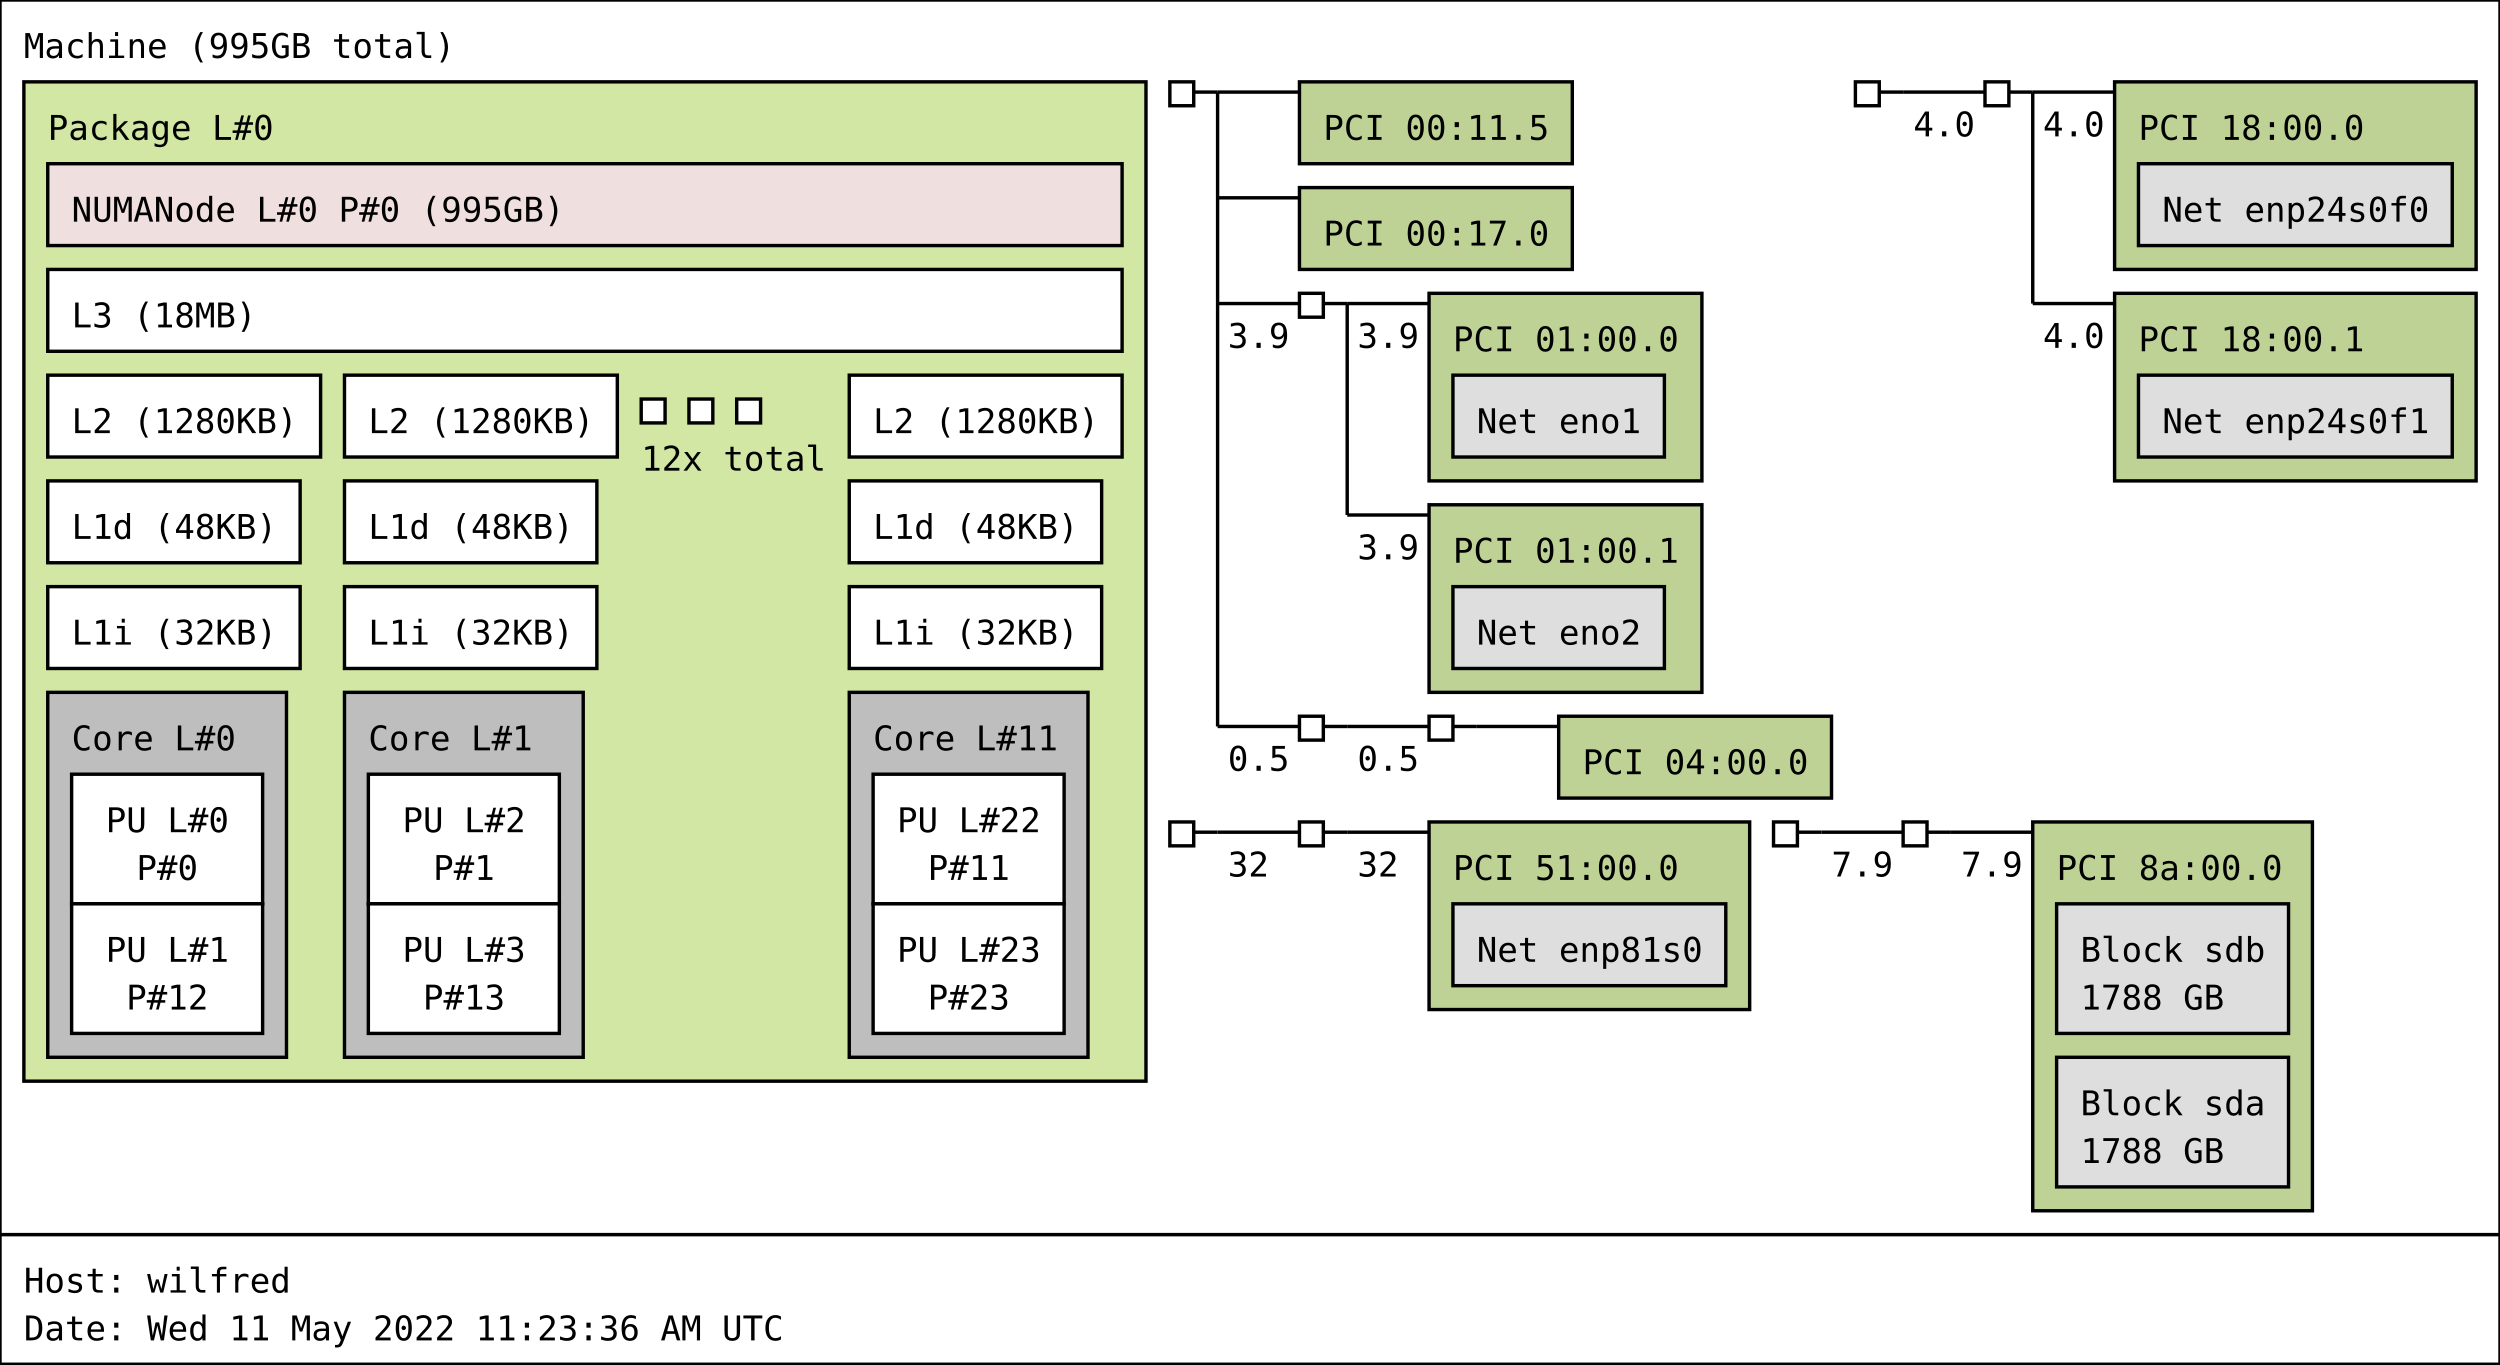
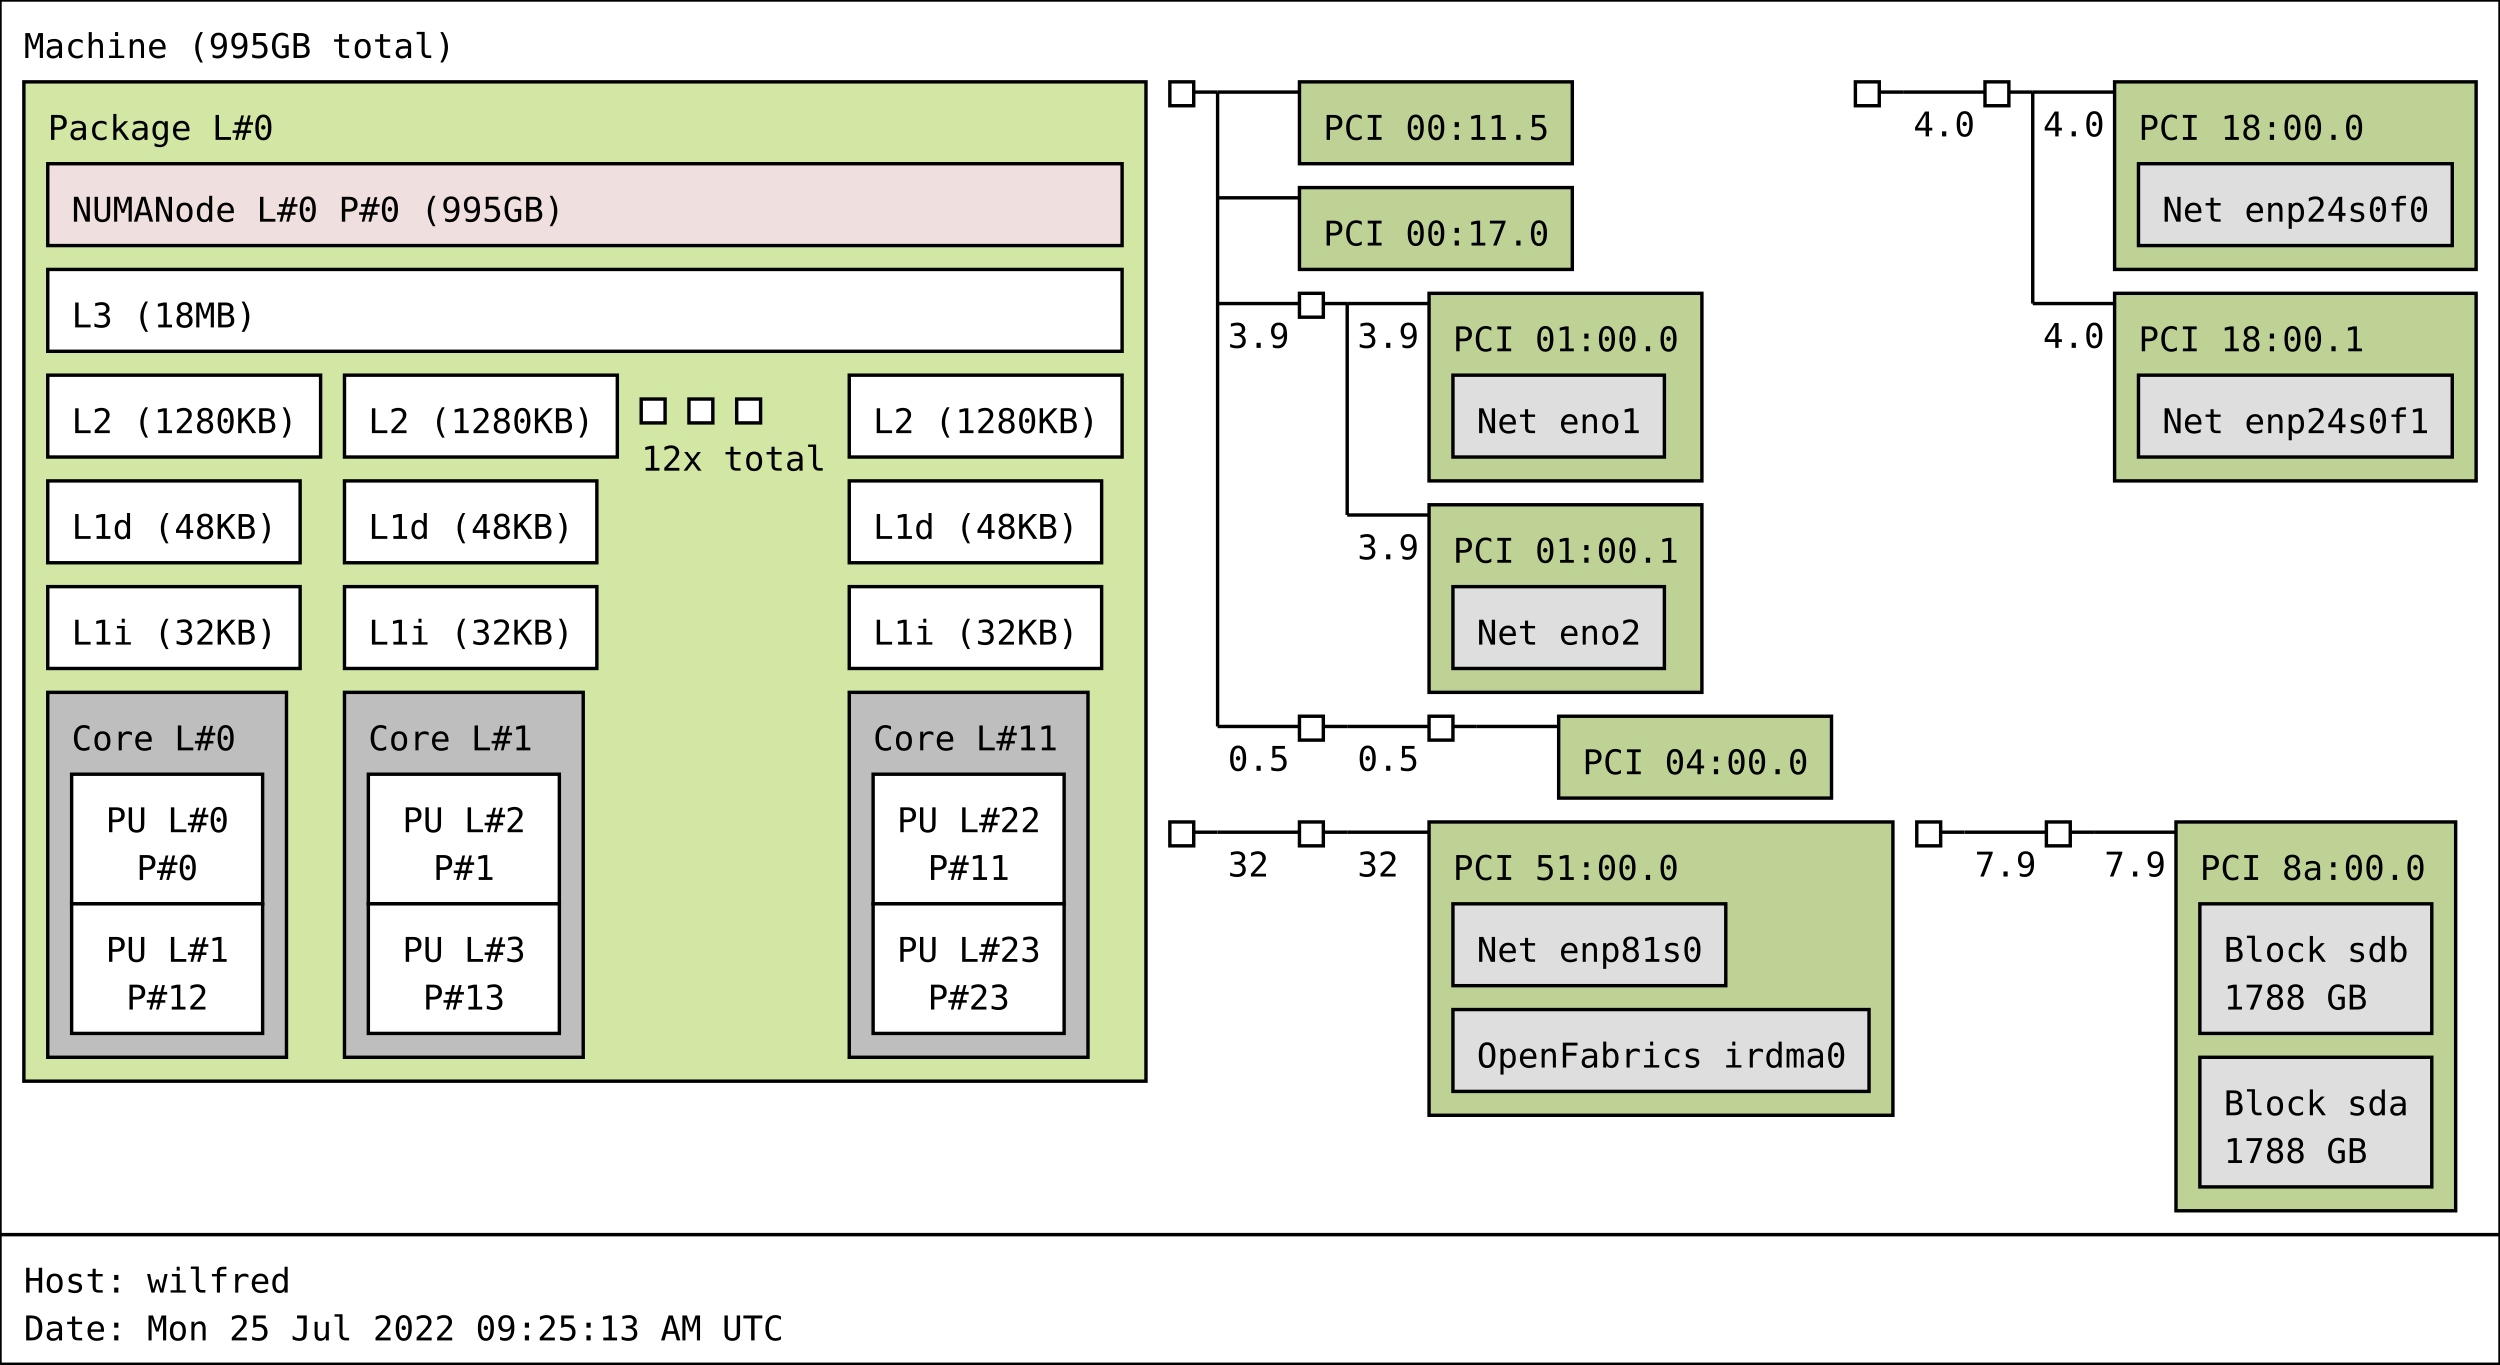
<svg xmlns="http://www.w3.org/2000/svg" width="733px" height="400px" viewBox="0 0 733px 400px" version="1.1">
  <rect id="Machine_0_rect" class="Machine" x="0" y="0" width="733" height="362" fill="rgb(255,255,255)" stroke="rgb(0,0,0)" stroke-width="1" />
  <text id="Machine_0_text" class="Machine" font-family="Monospace" x="7" y="17" fill="rgb(0,0,0)" font-size="10px">Machine (995GB total)</text>
  <rect id="Package_0_rect" class="Package" x="7" y="24" width="329" height="293" fill="rgb(210,231,164)" stroke="rgb(0,0,0)" stroke-width="1" />
  <text id="Package_0_text" class="Package" font-family="Monospace" x="14" y="41" fill="rgb(0,0,0)" font-size="10px">Package L#0</text>
  <rect id="L3_0_rect" class="L3" x="14" y="79" width="315" height="24" fill="rgb(255,255,255)" stroke="rgb(0,0,0)" stroke-width="1" />
  <text id="L3_0_text" class="L3" font-family="Monospace" x="21" y="96" fill="rgb(0,0,0)" font-size="10px">L3 (18MB)</text>
  <rect id="L2_0_rect" class="L2" x="14" y="110" width="80" height="24" fill="rgb(255,255,255)" stroke="rgb(0,0,0)" stroke-width="1" />
  <text id="L2_0_text" class="L2" font-family="Monospace" x="21" y="127" fill="rgb(0,0,0)" font-size="10px">L2 (1280KB)</text>
  <rect id="L1d_0_rect" class="L1d" x="14" y="141" width="74" height="24" fill="rgb(255,255,255)" stroke="rgb(0,0,0)" stroke-width="1" />
  <text id="L1d_0_text" class="L1d" font-family="Monospace" x="21" y="158" fill="rgb(0,0,0)" font-size="10px">L1d (48KB)</text>
  <rect id="L1i_0_rect" class="L1i" x="14" y="172" width="74" height="24" fill="rgb(255,255,255)" stroke="rgb(0,0,0)" stroke-width="1" />
  <text id="L1i_0_text" class="L1i" font-family="Monospace" x="21" y="189" fill="rgb(0,0,0)" font-size="10px">L1i (32KB)</text>
  <rect id="Core_0_rect" class="Core" x="14" y="203" width="70" height="107" fill="rgb(190,190,190)" stroke="rgb(0,0,0)" stroke-width="1" />
  <text id="Core_0_text" class="Core" font-family="Monospace" x="21" y="220" fill="rgb(0,0,0)" font-size="10px">Core L#0</text>
  <rect id="PU_0_rect" class="PU" x="21" y="227" width="56" height="38" fill="rgb(255,255,255)" stroke="rgb(0,0,0)" stroke-width="1" />
  <text id="PU_0_text" class="PU" font-family="Monospace" x="31" y="244" fill="rgb(0,0,0)" font-size="10px">PU L#0</text>
  <text id="PU_0_text_1" class="PU" font-family="Monospace" x="40" y="258" fill="rgb(0,0,0)" font-size="10px">P#0</text>
  <rect id="PU_1_rect" class="PU" x="21" y="265" width="56" height="38" fill="rgb(255,255,255)" stroke="rgb(0,0,0)" stroke-width="1" />
  <text id="PU_1_text" class="PU" font-family="Monospace" x="31" y="282" fill="rgb(0,0,0)" font-size="10px">PU L#1</text>
  <text id="PU_1_text_1" class="PU" font-family="Monospace" x="37" y="296" fill="rgb(0,0,0)" font-size="10px">P#12</text>
  <rect id="L2_1_rect" class="L2" x="101" y="110" width="80" height="24" fill="rgb(255,255,255)" stroke="rgb(0,0,0)" stroke-width="1" />
  <text id="L2_1_text" class="L2" font-family="Monospace" x="108" y="127" fill="rgb(0,0,0)" font-size="10px">L2 (1280KB)</text>
  <rect id="L1d_1_rect" class="L1d" x="101" y="141" width="74" height="24" fill="rgb(255,255,255)" stroke="rgb(0,0,0)" stroke-width="1" />
  <text id="L1d_1_text" class="L1d" font-family="Monospace" x="108" y="158" fill="rgb(0,0,0)" font-size="10px">L1d (48KB)</text>
  <rect id="L1i_1_rect" class="L1i" x="101" y="172" width="74" height="24" fill="rgb(255,255,255)" stroke="rgb(0,0,0)" stroke-width="1" />
  <text id="L1i_1_text" class="L1i" font-family="Monospace" x="108" y="189" fill="rgb(0,0,0)" font-size="10px">L1i (32KB)</text>
  <rect id="Core_1_rect" class="Core" x="101" y="203" width="70" height="107" fill="rgb(190,190,190)" stroke="rgb(0,0,0)" stroke-width="1" />
  <text id="Core_1_text" class="Core" font-family="Monospace" x="108" y="220" fill="rgb(0,0,0)" font-size="10px">Core L#1</text>
  <rect id="PU_2_rect" class="PU" x="108" y="227" width="56" height="38" fill="rgb(255,255,255)" stroke="rgb(0,0,0)" stroke-width="1" />
  <text id="PU_2_text" class="PU" font-family="Monospace" x="118" y="244" fill="rgb(0,0,0)" font-size="10px">PU L#2</text>
  <text id="PU_2_text_1" class="PU" font-family="Monospace" x="127" y="258" fill="rgb(0,0,0)" font-size="10px">P#1</text>
  <rect id="PU_3_rect" class="PU" x="108" y="265" width="56" height="38" fill="rgb(255,255,255)" stroke="rgb(0,0,0)" stroke-width="1" />
  <text id="PU_3_text" class="PU" font-family="Monospace" x="118" y="282" fill="rgb(0,0,0)" font-size="10px">PU L#3</text>
  <text id="PU_3_text_1" class="PU" font-family="Monospace" x="124" y="296" fill="rgb(0,0,0)" font-size="10px">P#13</text>
  <rect id="L2_2_rect" class="L2" x="188" y="117" width="7" height="7" fill="rgb(255,255,255)" stroke="rgb(0,0,0)" stroke-width="1" />
  <rect id="L2_2_rect" class="L2" x="202" y="117" width="7" height="7" fill="rgb(255,255,255)" stroke="rgb(0,0,0)" stroke-width="1" />
  <rect id="L2_2_rect" class="L2" x="216" y="117" width="7" height="7" fill="rgb(255,255,255)" stroke="rgb(0,0,0)" stroke-width="1" />
  <text id="L2_2_text" class="L2" font-family="Monospace" x="188" y="138" fill="rgb(0,0,0)" font-size="10px">12x total</text>
  <rect id="L2_11_rect" class="L2" x="249" y="110" width="80" height="24" fill="rgb(255,255,255)" stroke="rgb(0,0,0)" stroke-width="1" />
  <text id="L2_11_text" class="L2" font-family="Monospace" x="256" y="127" fill="rgb(0,0,0)" font-size="10px">L2 (1280KB)</text>
  <rect id="L1d_11_rect" class="L1d" x="249" y="141" width="74" height="24" fill="rgb(255,255,255)" stroke="rgb(0,0,0)" stroke-width="1" />
  <text id="L1d_11_text" class="L1d" font-family="Monospace" x="256" y="158" fill="rgb(0,0,0)" font-size="10px">L1d (48KB)</text>
  <rect id="L1i_11_rect" class="L1i" x="249" y="172" width="74" height="24" fill="rgb(255,255,255)" stroke="rgb(0,0,0)" stroke-width="1" />
  <text id="L1i_11_text" class="L1i" font-family="Monospace" x="256" y="189" fill="rgb(0,0,0)" font-size="10px">L1i (32KB)</text>
  <rect id="Core_11_rect" class="Core" x="249" y="203" width="70" height="107" fill="rgb(190,190,190)" stroke="rgb(0,0,0)" stroke-width="1" />
  <text id="Core_11_text" class="Core" font-family="Monospace" x="256" y="220" fill="rgb(0,0,0)" font-size="10px">Core L#11</text>
  <rect id="PU_22_rect" class="PU" x="256" y="227" width="56" height="38" fill="rgb(255,255,255)" stroke="rgb(0,0,0)" stroke-width="1" />
  <text id="PU_22_text" class="PU" font-family="Monospace" x="263" y="244" fill="rgb(0,0,0)" font-size="10px">PU L#22</text>
  <text id="PU_22_text_1" class="PU" font-family="Monospace" x="272" y="258" fill="rgb(0,0,0)" font-size="10px">P#11</text>
  <rect id="PU_23_rect" class="PU" x="256" y="265" width="56" height="38" fill="rgb(255,255,255)" stroke="rgb(0,0,0)" stroke-width="1" />
  <text id="PU_23_text" class="PU" font-family="Monospace" x="263" y="282" fill="rgb(0,0,0)" font-size="10px">PU L#23</text>
  <text id="PU_23_text_1" class="PU" font-family="Monospace" x="272" y="296" fill="rgb(0,0,0)" font-size="10px">P#23</text>
  <rect id="NUMANode_0_rect" class="NUMANode" x="14" y="48" width="315" height="24" fill="rgb(239,223,222)" stroke="rgb(0,0,0)" stroke-width="1" />
  <text id="NUMANode_0_text" class="NUMANode" font-family="Monospace" x="21" y="65" fill="rgb(0,0,0)" font-size="10px">NUMANode L#0 P#0 (995GB)</text>
  <rect id="HostBridge_0_rect" class="HostBridge" x="343" y="24" width="7" height="7" fill="rgb(255,255,255)" stroke="rgb(0,0,0)" stroke-width="1" />
  <line id="HostBridge_0_line" class="HostBridge" x1="350" y1="27" x2="357" y2="27" stroke="rgb(0,0,0)" stroke-width="1" />
  <line id="HostBridge_0_line_2" class="HostBridge" x1="357" y1="27" x2="381" y2="27" stroke="rgb(0,0,0)" stroke-width="1" />
  <line id="HostBridge_0_line_3" class="HostBridge" x1="357" y1="58" x2="381" y2="58" stroke="rgb(0,0,0)" stroke-width="1" />
  <line id="HostBridge_0_line_4" class="HostBridge" x1="357" y1="89" x2="381" y2="89" stroke="rgb(0,0,0)" stroke-width="1" />
  <text id="HostBridge_0_text_4" class="HostBridge" font-family="Monospace" x="360" y="102" fill="rgb(0,0,0)" font-size="10px">3.9</text>
  <line id="HostBridge_0_line_5" class="HostBridge" x1="357" y1="213" x2="381" y2="213" stroke="rgb(0,0,0)" stroke-width="1" />
  <text id="HostBridge_0_text_5" class="HostBridge" font-family="Monospace" x="360" y="226" fill="rgb(0,0,0)" font-size="10px">0.5</text>
  <line id="HostBridge_0_line_1" class="HostBridge" x1="357" y1="27" x2="357" y2="213" stroke="rgb(0,0,0)" stroke-width="1" />
  <rect id="PCI_0_rect" class="PCI" x="381" y="24" width="80" height="24" fill="rgb(190,210,149)" stroke="rgb(0,0,0)" stroke-width="1" />
  <text id="PCI_0_text" class="PCI" font-family="Monospace" x="388" y="41" fill="rgb(0,0,0)" font-size="10px">PCI 00:11.5</text>
  <rect id="PCI_1_rect" class="PCI" x="381" y="55" width="80" height="24" fill="rgb(190,210,149)" stroke="rgb(0,0,0)" stroke-width="1" />
  <text id="PCI_1_text" class="PCI" font-family="Monospace" x="388" y="72" fill="rgb(0,0,0)" font-size="10px">PCI 00:17.0</text>
  <rect id="PCIBridge_1_rect" class="PCIBridge" x="381" y="86" width="7" height="7" fill="rgb(255,255,255)" stroke="rgb(0,0,0)" stroke-width="1" />
  <line id="PCIBridge_1_line" class="PCIBridge" x1="388" y1="89" x2="395" y2="89" stroke="rgb(0,0,0)" stroke-width="1" />
  <line id="PCIBridge_1_line_2" class="PCIBridge" x1="395" y1="89" x2="419" y2="89" stroke="rgb(0,0,0)" stroke-width="1" />
  <text id="PCIBridge_1_text_2" class="PCIBridge" font-family="Monospace" x="398" y="102" fill="rgb(0,0,0)" font-size="10px">3.9</text>
  <line id="PCIBridge_1_line_3" class="PCIBridge" x1="395" y1="151" x2="419" y2="151" stroke="rgb(0,0,0)" stroke-width="1" />
  <text id="PCIBridge_1_text_3" class="PCIBridge" font-family="Monospace" x="398" y="164" fill="rgb(0,0,0)" font-size="10px">3.9</text>
  <line id="PCIBridge_1_line_1" class="PCIBridge" x1="395" y1="89" x2="395" y2="151" stroke="rgb(0,0,0)" stroke-width="1" />
  <rect id="PCI_2_rect" class="PCI" x="419" y="86" width="80" height="55" fill="rgb(190,210,149)" stroke="rgb(0,0,0)" stroke-width="1" />
  <text id="PCI_2_text" class="PCI" font-family="Monospace" x="426" y="103" fill="rgb(0,0,0)" font-size="10px">PCI 01:00.0</text>
  <rect id="Net_0_rect" class="Net" x="426" y="110" width="62" height="24" fill="rgb(222,222,222)" stroke="rgb(0,0,0)" stroke-width="1" />
  <text id="Net_0_text" class="Net" font-family="Monospace" x="433" y="127" fill="rgb(0,0,0)" font-size="10px">Net eno1</text>
  <rect id="PCI_3_rect" class="PCI" x="419" y="148" width="80" height="55" fill="rgb(190,210,149)" stroke="rgb(0,0,0)" stroke-width="1" />
  <text id="PCI_3_text" class="PCI" font-family="Monospace" x="426" y="165" fill="rgb(0,0,0)" font-size="10px">PCI 01:00.1</text>
  <rect id="Net_1_rect" class="Net" x="426" y="172" width="62" height="24" fill="rgb(222,222,222)" stroke="rgb(0,0,0)" stroke-width="1" />
  <text id="Net_1_text" class="Net" font-family="Monospace" x="433" y="189" fill="rgb(0,0,0)" font-size="10px">Net eno2</text>
  <rect id="PCIBridge_2_rect" class="PCIBridge" x="381" y="210" width="7" height="7" fill="rgb(255,255,255)" stroke="rgb(0,0,0)" stroke-width="1" />
  <line id="PCIBridge_2_line" class="PCIBridge" x1="388" y1="213" x2="395" y2="213" stroke="rgb(0,0,0)" stroke-width="1" />
  <line id="PCIBridge_2_line_2" class="PCIBridge" x1="395" y1="213" x2="419" y2="213" stroke="rgb(0,0,0)" stroke-width="1" />
  <text id="PCIBridge_2_text_2" class="PCIBridge" font-family="Monospace" x="398" y="226" fill="rgb(0,0,0)" font-size="10px">0.5</text>
  <line id="PCIBridge_2_line_1" class="PCIBridge" x1="395" y1="213" x2="395" y2="213" stroke="rgb(0,0,0)" stroke-width="1" />
  <rect id="PCIBridge_3_rect" class="PCIBridge" x="419" y="210" width="7" height="7" fill="rgb(255,255,255)" stroke="rgb(0,0,0)" stroke-width="1" />
  <line id="PCIBridge_3_line" class="PCIBridge" x1="426" y1="213" x2="433" y2="213" stroke="rgb(0,0,0)" stroke-width="1" />
  <line id="PCIBridge_3_line_2" class="PCIBridge" x1="433" y1="213" x2="457" y2="213" stroke="rgb(0,0,0)" stroke-width="1" />
  <line id="PCIBridge_3_line_1" class="PCIBridge" x1="433" y1="213" x2="433" y2="213" stroke="rgb(0,0,0)" stroke-width="1" />
  <rect id="PCI_4_rect" class="PCI" x="457" y="210" width="80" height="24" fill="rgb(190,210,149)" stroke="rgb(0,0,0)" stroke-width="1" />
  <text id="PCI_4_text" class="PCI" font-family="Monospace" x="464" y="227" fill="rgb(0,0,0)" font-size="10px">PCI 04:00.0</text>
  <rect id="HostBridge_4_rect" class="HostBridge" x="544" y="24" width="7" height="7" fill="rgb(255,255,255)" stroke="rgb(0,0,0)" stroke-width="1" />
  <line id="HostBridge_4_line" class="HostBridge" x1="551" y1="27" x2="558" y2="27" stroke="rgb(0,0,0)" stroke-width="1" />
  <line id="HostBridge_4_line_2" class="HostBridge" x1="558" y1="27" x2="582" y2="27" stroke="rgb(0,0,0)" stroke-width="1" />
  <text id="HostBridge_4_text_2" class="HostBridge" font-family="Monospace" x="561" y="40" fill="rgb(0,0,0)" font-size="10px">4.0</text>
  <line id="HostBridge_4_line_1" class="HostBridge" x1="558" y1="27" x2="558" y2="27" stroke="rgb(0,0,0)" stroke-width="1" />
  <rect id="PCIBridge_5_rect" class="PCIBridge" x="582" y="24" width="7" height="7" fill="rgb(255,255,255)" stroke="rgb(0,0,0)" stroke-width="1" />
  <line id="PCIBridge_5_line" class="PCIBridge" x1="589" y1="27" x2="596" y2="27" stroke="rgb(0,0,0)" stroke-width="1" />
  <line id="PCIBridge_5_line_2" class="PCIBridge" x1="596" y1="27" x2="620" y2="27" stroke="rgb(0,0,0)" stroke-width="1" />
  <text id="PCIBridge_5_text_2" class="PCIBridge" font-family="Monospace" x="599" y="40" fill="rgb(0,0,0)" font-size="10px">4.0</text>
  <line id="PCIBridge_5_line_3" class="PCIBridge" x1="596" y1="89" x2="620" y2="89" stroke="rgb(0,0,0)" stroke-width="1" />
  <text id="PCIBridge_5_text_3" class="PCIBridge" font-family="Monospace" x="599" y="102" fill="rgb(0,0,0)" font-size="10px">4.0</text>
  <line id="PCIBridge_5_line_1" class="PCIBridge" x1="596" y1="27" x2="596" y2="89" stroke="rgb(0,0,0)" stroke-width="1" />
  <rect id="PCI_5_rect" class="PCI" x="620" y="24" width="106" height="55" fill="rgb(190,210,149)" stroke="rgb(0,0,0)" stroke-width="1" />
  <text id="PCI_5_text" class="PCI" font-family="Monospace" x="627" y="41" fill="rgb(0,0,0)" font-size="10px">PCI 18:00.0</text>
  <rect id="Net_2_rect" class="Net" x="627" y="48" width="92" height="24" fill="rgb(222,222,222)" stroke="rgb(0,0,0)" stroke-width="1" />
  <text id="Net_2_text" class="Net" font-family="Monospace" x="634" y="65" fill="rgb(0,0,0)" font-size="10px">Net enp24s0f0</text>
  <rect id="PCI_6_rect" class="PCI" x="620" y="86" width="106" height="55" fill="rgb(190,210,149)" stroke="rgb(0,0,0)" stroke-width="1" />
  <text id="PCI_6_text" class="PCI" font-family="Monospace" x="627" y="103" fill="rgb(0,0,0)" font-size="10px">PCI 18:00.1</text>
  <rect id="Net_3_rect" class="Net" x="627" y="110" width="92" height="24" fill="rgb(222,222,222)" stroke="rgb(0,0,0)" stroke-width="1" />
  <text id="Net_3_text" class="Net" font-family="Monospace" x="634" y="127" fill="rgb(0,0,0)" font-size="10px">Net enp24s0f1</text>
  <rect id="HostBridge_6_rect" class="HostBridge" x="343" y="241" width="7" height="7" fill="rgb(255,255,255)" stroke="rgb(0,0,0)" stroke-width="1" />
  <line id="HostBridge_6_line" class="HostBridge" x1="350" y1="244" x2="357" y2="244" stroke="rgb(0,0,0)" stroke-width="1" />
  <line id="HostBridge_6_line_2" class="HostBridge" x1="357" y1="244" x2="381" y2="244" stroke="rgb(0,0,0)" stroke-width="1" />
  <text id="HostBridge_6_text_2" class="HostBridge" font-family="Monospace" x="360" y="257" fill="rgb(0,0,0)" font-size="10px">32</text>
  <line id="HostBridge_6_line_1" class="HostBridge" x1="357" y1="244" x2="357" y2="244" stroke="rgb(0,0,0)" stroke-width="1" />
  <rect id="PCIBridge_7_rect" class="PCIBridge" x="381" y="241" width="7" height="7" fill="rgb(255,255,255)" stroke="rgb(0,0,0)" stroke-width="1" />
  <line id="PCIBridge_7_line" class="PCIBridge" x1="388" y1="244" x2="395" y2="244" stroke="rgb(0,0,0)" stroke-width="1" />
  <line id="PCIBridge_7_line_2" class="PCIBridge" x1="395" y1="244" x2="419" y2="244" stroke="rgb(0,0,0)" stroke-width="1" />
  <text id="PCIBridge_7_text_2" class="PCIBridge" font-family="Monospace" x="398" y="257" fill="rgb(0,0,0)" font-size="10px">32</text>
  <line id="PCIBridge_7_line_1" class="PCIBridge" x1="395" y1="244" x2="395" y2="244" stroke="rgb(0,0,0)" stroke-width="1" />
-   <rect id="PCI_7_rect" class="PCI" x="419" y="241" width="94" height="55" fill="rgb(190,210,149)" stroke="rgb(0,0,0)" stroke-width="1" />
+   <rect id="PCI_7_rect" class="PCI" x="419" y="241" width="136" height="86" fill="rgb(190,210,149)" stroke="rgb(0,0,0)" stroke-width="1" />
  <text id="PCI_7_text" class="PCI" font-family="Monospace" x="426" y="258" fill="rgb(0,0,0)" font-size="10px">PCI 51:00.0</text>
  <rect id="Net_4_rect" class="Net" x="426" y="265" width="80" height="24" fill="rgb(222,222,222)" stroke="rgb(0,0,0)" stroke-width="1" />
  <text id="Net_4_text" class="Net" font-family="Monospace" x="433" y="282" fill="rgb(0,0,0)" font-size="10px">Net enp81s0</text>
-   <rect id="HostBridge_8_rect" class="HostBridge" x="520" y="241" width="7" height="7" fill="rgb(255,255,255)" stroke="rgb(0,0,0)" stroke-width="1" />
-   <line id="HostBridge_8_line" class="HostBridge" x1="527" y1="244" x2="534" y2="244" stroke="rgb(0,0,0)" stroke-width="1" />
-   <line id="HostBridge_8_line_2" class="HostBridge" x1="534" y1="244" x2="558" y2="244" stroke="rgb(0,0,0)" stroke-width="1" />
-   <text id="HostBridge_8_text_2" class="HostBridge" font-family="Monospace" x="537" y="257" fill="rgb(0,0,0)" font-size="10px">7.9</text>
-   <line id="HostBridge_8_line_1" class="HostBridge" x1="534" y1="244" x2="534" y2="244" stroke="rgb(0,0,0)" stroke-width="1" />
-   <rect id="PCIBridge_9_rect" class="PCIBridge" x="558" y="241" width="7" height="7" fill="rgb(255,255,255)" stroke="rgb(0,0,0)" stroke-width="1" />
-   <line id="PCIBridge_9_line" class="PCIBridge" x1="565" y1="244" x2="572" y2="244" stroke="rgb(0,0,0)" stroke-width="1" />
-   <line id="PCIBridge_9_line_2" class="PCIBridge" x1="572" y1="244" x2="596" y2="244" stroke="rgb(0,0,0)" stroke-width="1" />
-   <text id="PCIBridge_9_text_2" class="PCIBridge" font-family="Monospace" x="575" y="257" fill="rgb(0,0,0)" font-size="10px">7.9</text>
-   <line id="PCIBridge_9_line_1" class="PCIBridge" x1="572" y1="244" x2="572" y2="244" stroke="rgb(0,0,0)" stroke-width="1" />
-   <rect id="PCI_8_rect" class="PCI" x="596" y="241" width="82" height="114" fill="rgb(190,210,149)" stroke="rgb(0,0,0)" stroke-width="1" />
-   <text id="PCI_8_text" class="PCI" font-family="Monospace" x="603" y="258" fill="rgb(0,0,0)" font-size="10px">PCI 8a:00.0</text>
-   <rect id="Block_5_rect" class="Block" x="603" y="265" width="68" height="38" fill="rgb(222,222,222)" stroke="rgb(0,0,0)" stroke-width="1" />
-   <text id="Block_5_text" class="Block" font-family="Monospace" x="610" y="282" fill="rgb(0,0,0)" font-size="10px">Block sdb</text>
-   <text id="Block_5_text_1" class="Block" font-family="Monospace" x="610" y="296" fill="rgb(0,0,0)" font-size="10px">1788 GB</text>
-   <rect id="Block_6_rect" class="Block" x="603" y="310" width="68" height="38" fill="rgb(222,222,222)" stroke="rgb(0,0,0)" stroke-width="1" />
-   <text id="Block_6_text" class="Block" font-family="Monospace" x="610" y="327" fill="rgb(0,0,0)" font-size="10px">Block sda</text>
-   <text id="Block_6_text_1" class="Block" font-family="Monospace" x="610" y="341" fill="rgb(0,0,0)" font-size="10px">1788 GB</text>
+   <rect id="OpenFabrics_5_rect" class="OpenFabrics" x="426" y="296" width="122" height="24" fill="rgb(222,222,222)" stroke="rgb(0,0,0)" stroke-width="1" />
+   <text id="OpenFabrics_5_text" class="OpenFabrics" font-family="Monospace" x="433" y="313" fill="rgb(0,0,0)" font-size="10px">OpenFabrics irdma0</text>
+   <rect id="HostBridge_8_rect" class="HostBridge" x="562" y="241" width="7" height="7" fill="rgb(255,255,255)" stroke="rgb(0,0,0)" stroke-width="1" />
+   <line id="HostBridge_8_line" class="HostBridge" x1="569" y1="244" x2="576" y2="244" stroke="rgb(0,0,0)" stroke-width="1" />
+   <line id="HostBridge_8_line_2" class="HostBridge" x1="576" y1="244" x2="600" y2="244" stroke="rgb(0,0,0)" stroke-width="1" />
+   <text id="HostBridge_8_text_2" class="HostBridge" font-family="Monospace" x="579" y="257" fill="rgb(0,0,0)" font-size="10px">7.9</text>
+   <line id="HostBridge_8_line_1" class="HostBridge" x1="576" y1="244" x2="576" y2="244" stroke="rgb(0,0,0)" stroke-width="1" />
+   <rect id="PCIBridge_9_rect" class="PCIBridge" x="600" y="241" width="7" height="7" fill="rgb(255,255,255)" stroke="rgb(0,0,0)" stroke-width="1" />
+   <line id="PCIBridge_9_line" class="PCIBridge" x1="607" y1="244" x2="614" y2="244" stroke="rgb(0,0,0)" stroke-width="1" />
+   <line id="PCIBridge_9_line_2" class="PCIBridge" x1="614" y1="244" x2="638" y2="244" stroke="rgb(0,0,0)" stroke-width="1" />
+   <text id="PCIBridge_9_text_2" class="PCIBridge" font-family="Monospace" x="617" y="257" fill="rgb(0,0,0)" font-size="10px">7.9</text>
+   <line id="PCIBridge_9_line_1" class="PCIBridge" x1="614" y1="244" x2="614" y2="244" stroke="rgb(0,0,0)" stroke-width="1" />
+   <rect id="PCI_8_rect" class="PCI" x="638" y="241" width="82" height="114" fill="rgb(190,210,149)" stroke="rgb(0,0,0)" stroke-width="1" />
+   <text id="PCI_8_text" class="PCI" font-family="Monospace" x="645" y="258" fill="rgb(0,0,0)" font-size="10px">PCI 8a:00.0</text>
+   <rect id="Block_6_rect" class="Block" x="645" y="265" width="68" height="38" fill="rgb(222,222,222)" stroke="rgb(0,0,0)" stroke-width="1" />
+   <text id="Block_6_text" class="Block" font-family="Monospace" x="652" y="282" fill="rgb(0,0,0)" font-size="10px">Block sdb</text>
+   <text id="Block_6_text_1" class="Block" font-family="Monospace" x="652" y="296" fill="rgb(0,0,0)" font-size="10px">1788 GB</text>
+   <rect id="Block_7_rect" class="Block" x="645" y="310" width="68" height="38" fill="rgb(222,222,222)" stroke="rgb(0,0,0)" stroke-width="1" />
+   <text id="Block_7_text" class="Block" font-family="Monospace" x="652" y="327" fill="rgb(0,0,0)" font-size="10px">Block sda</text>
+   <text id="Block_7_text_1" class="Block" font-family="Monospace" x="652" y="341" fill="rgb(0,0,0)" font-size="10px">1788 GB</text>
  <rect id="anon_rect" x="0" y="362" width="733" height="38" fill="rgb(255,255,255)" stroke="rgb(0,0,0)" stroke-width="1" />
  <text id="anon_text" font-family="Monospace" x="7" y="379" fill="rgb(0,0,0)" font-size="10px">Host: wilfred</text>
-   <text id="anon_text_1" font-family="Monospace" x="7" y="393" fill="rgb(0,0,0)" font-size="10px">Date: Wed 11 May 2022 11:23:36 AM UTC</text>
+   <text id="anon_text_1" font-family="Monospace" x="7" y="393" fill="rgb(0,0,0)" font-size="10px">Date: Mon 25 Jul 2022 09:25:13 AM UTC</text>
</svg>
